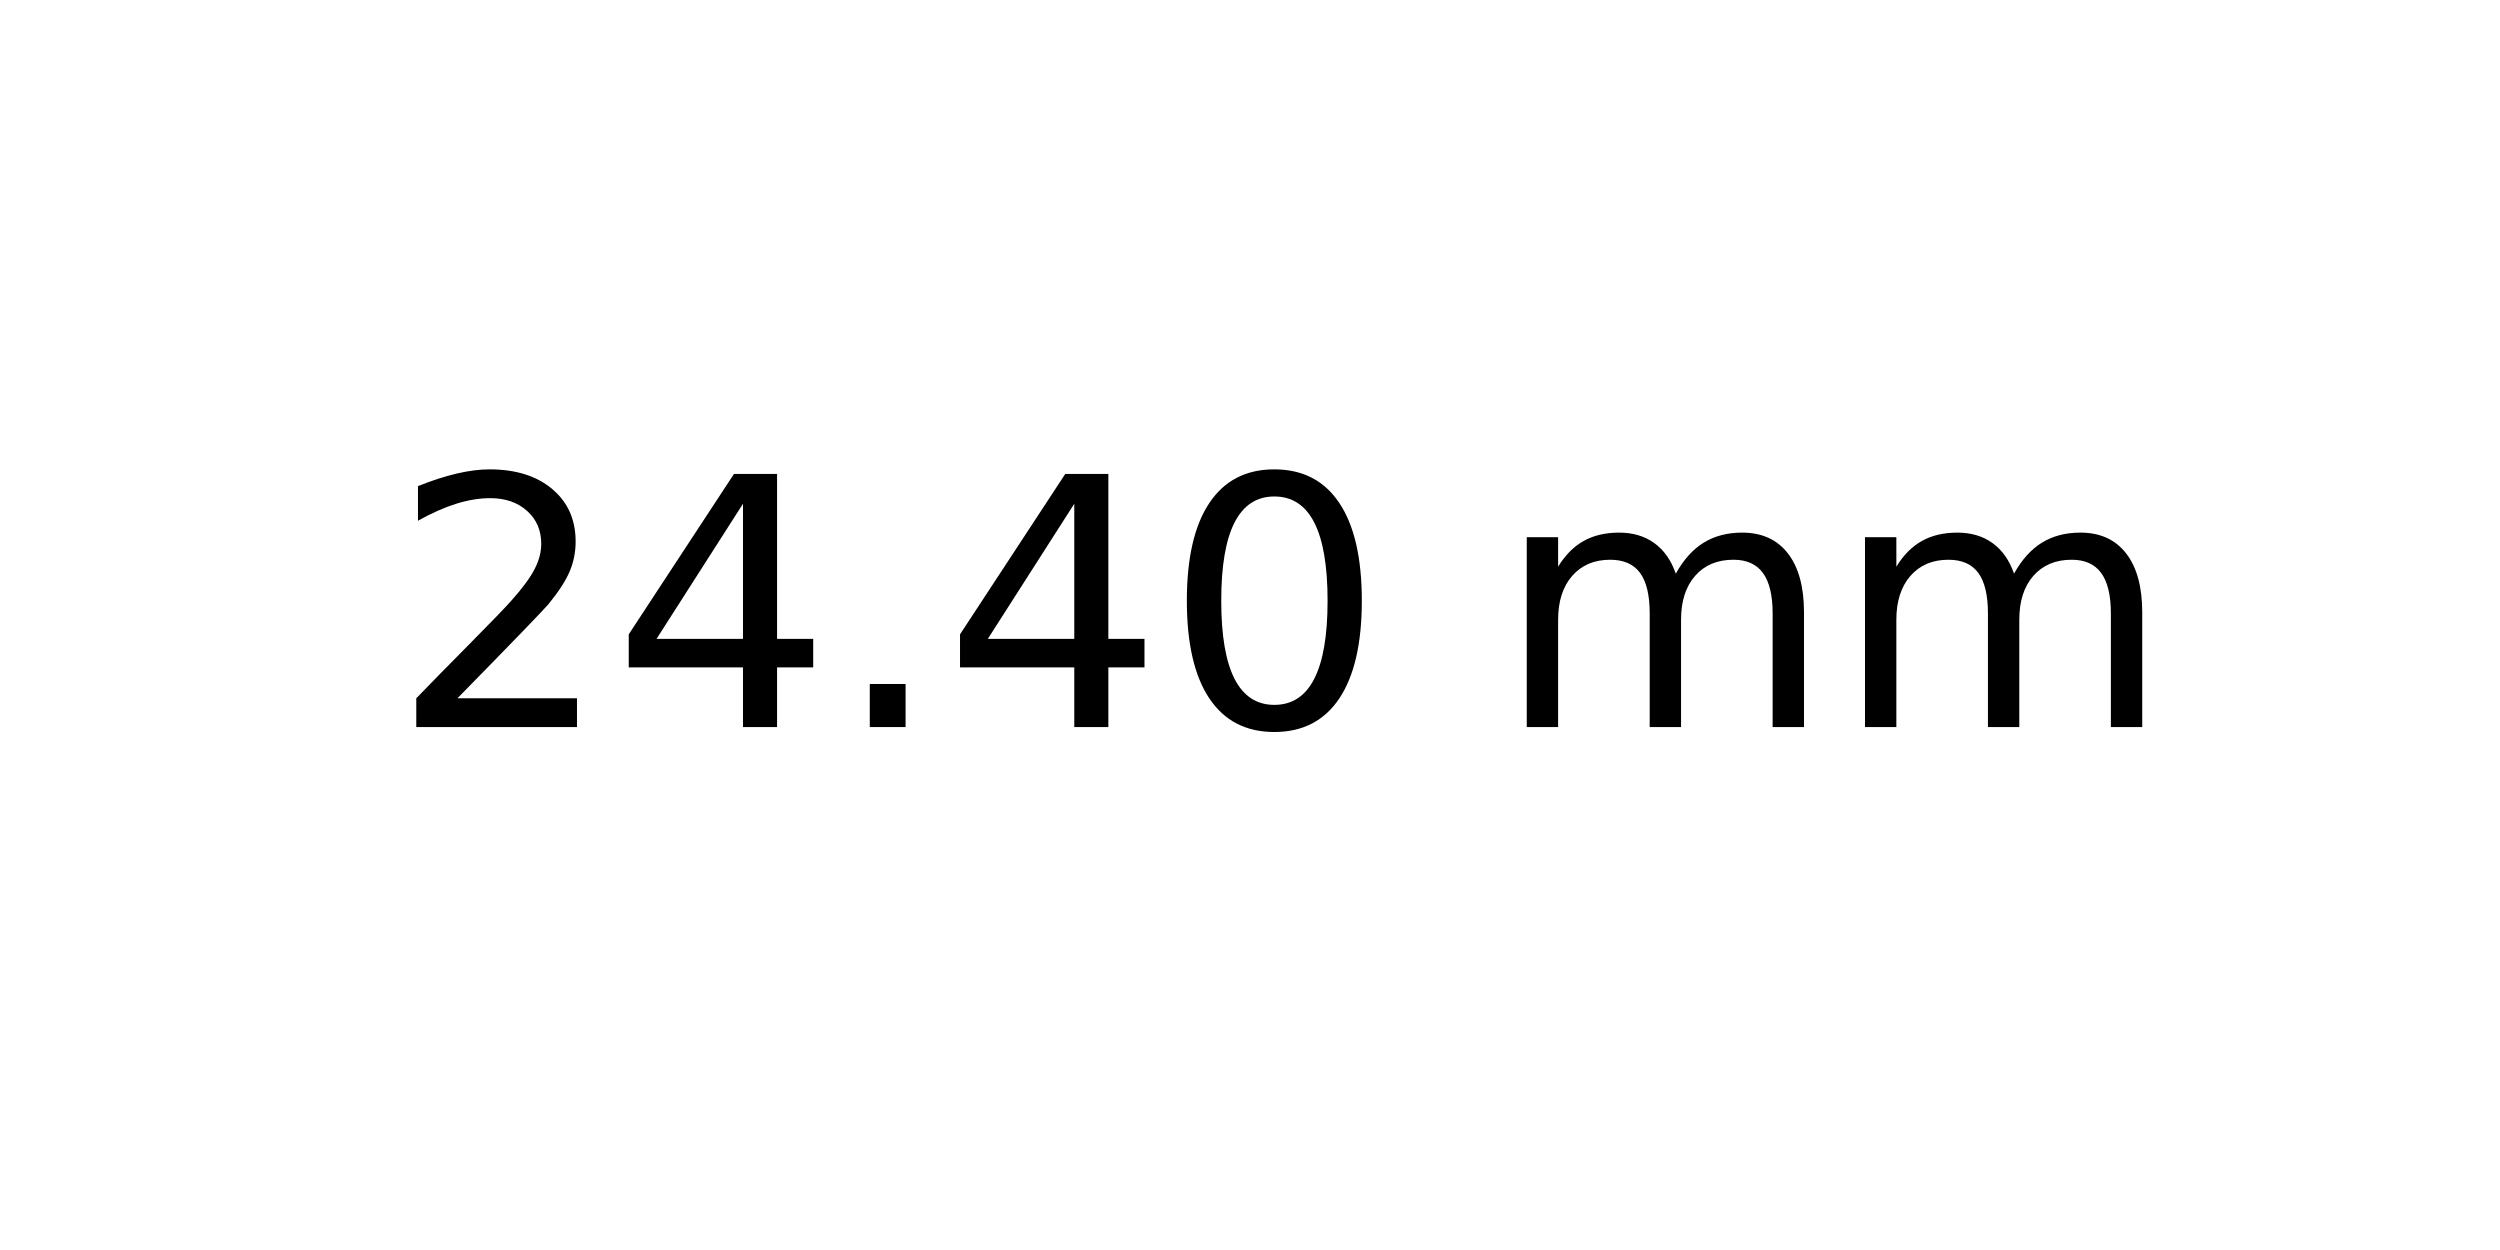
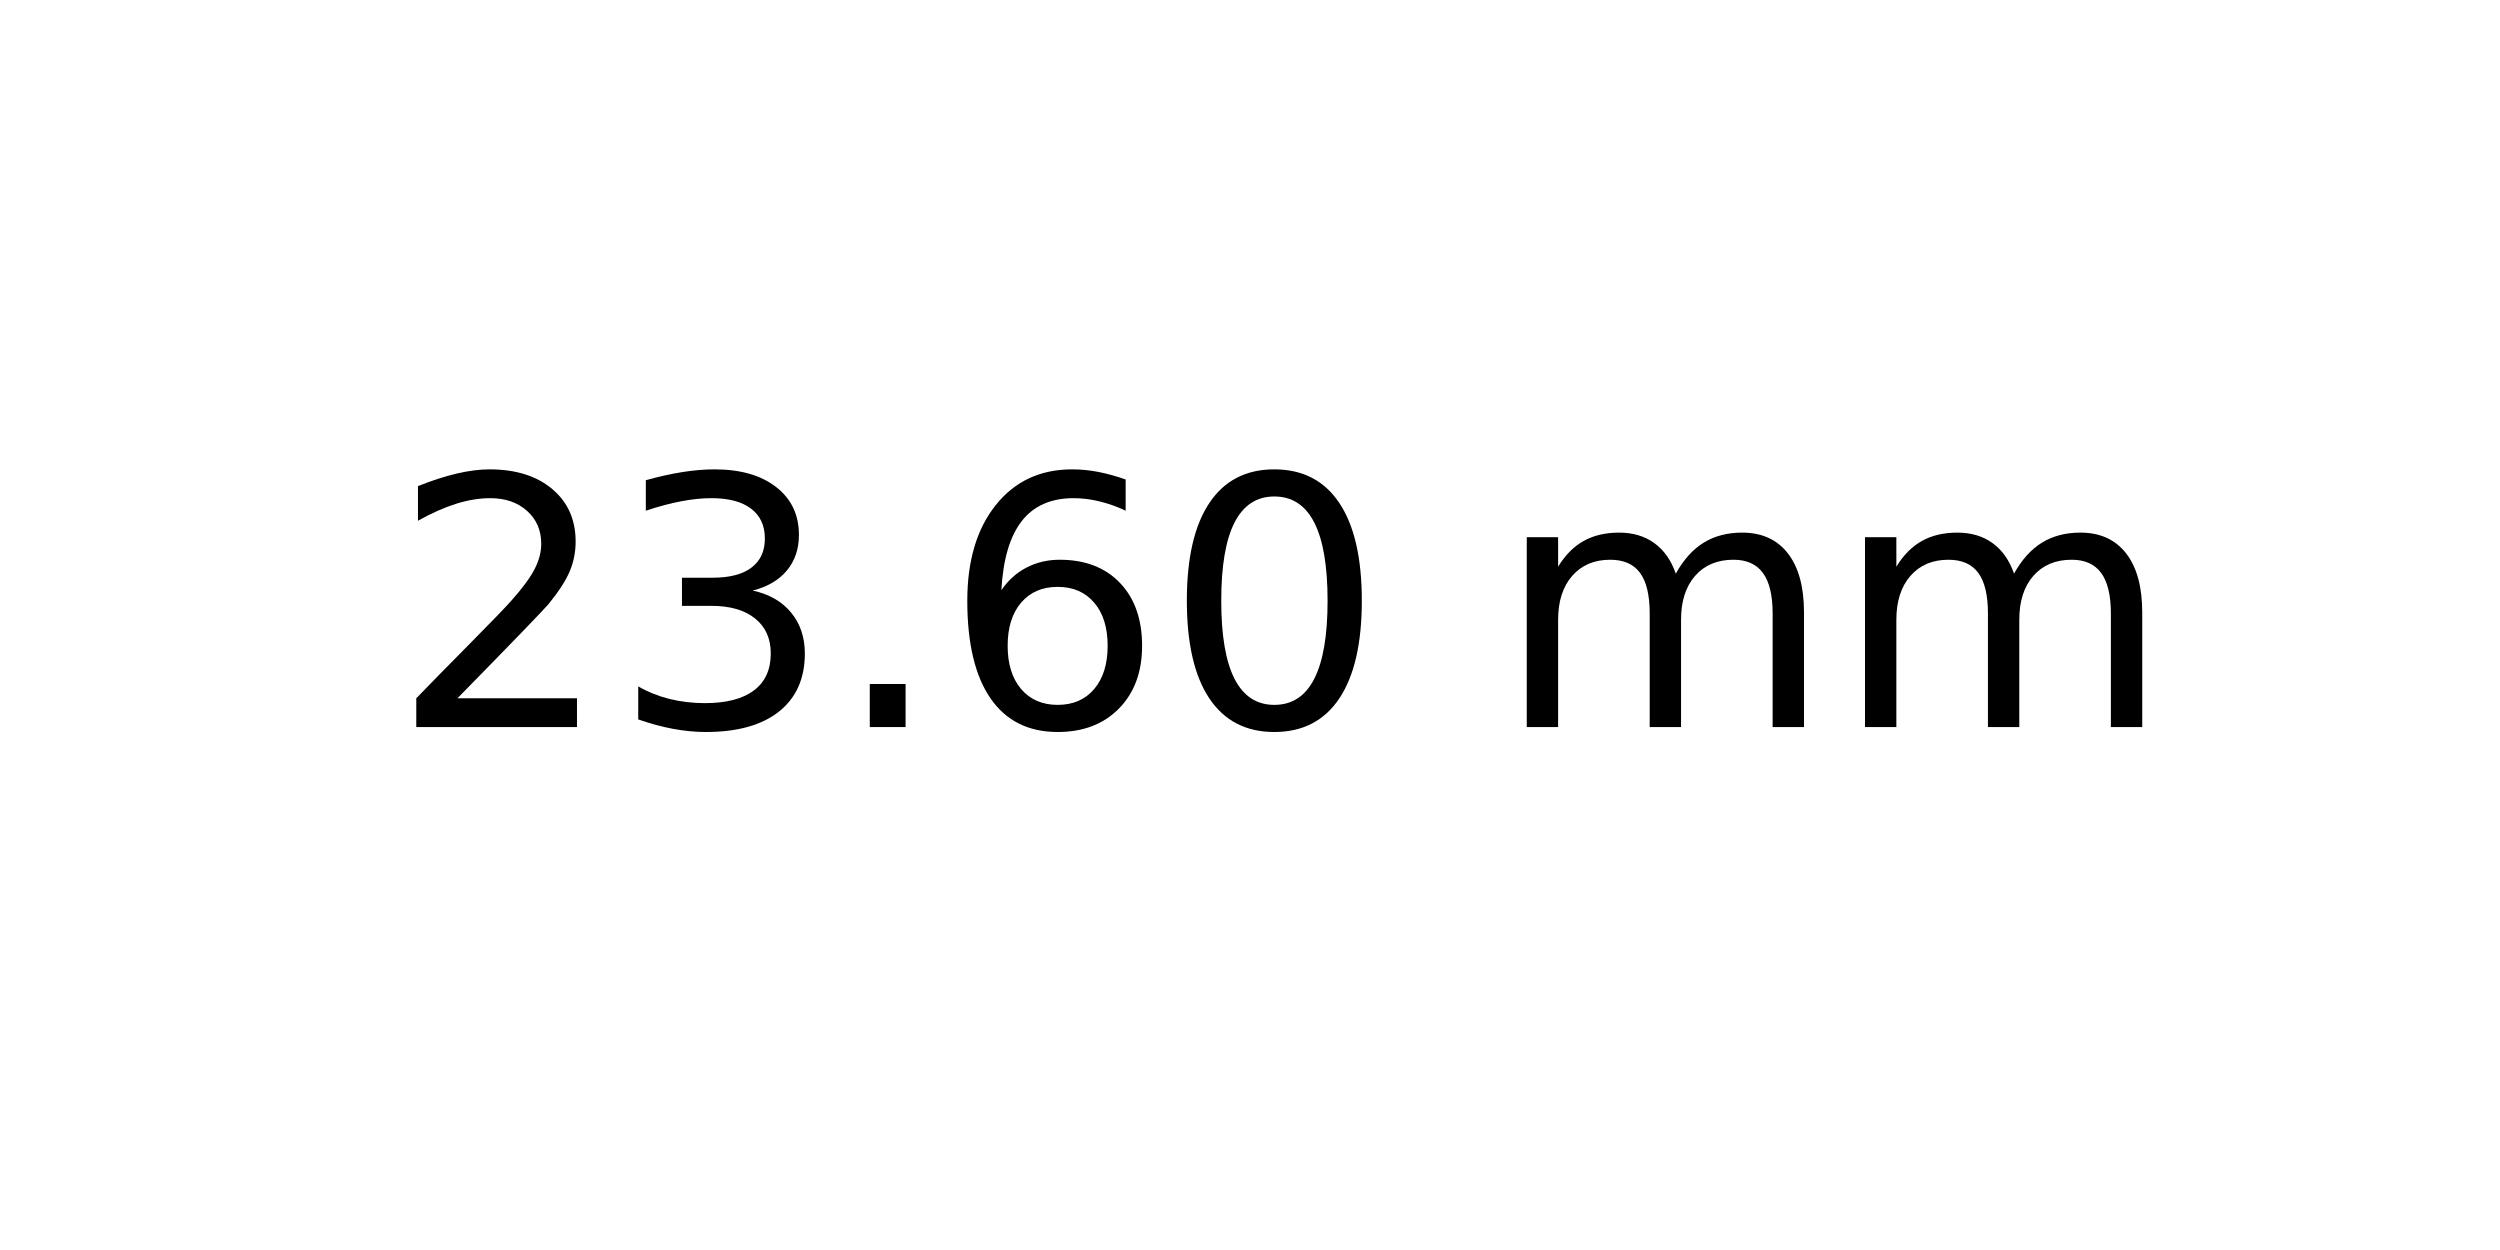
<svg xmlns="http://www.w3.org/2000/svg" xmlns:xlink="http://www.w3.org/1999/xlink" width="72pt" height="36pt" viewBox="0 0 72 36" version="1.1">
  <defs>
    <style type="text/css">*{stroke-linejoin: round; stroke-linecap: butt}</style>
  </defs>
  <g id="figure_1">
    <g id="axes_1">
      <g id="text_1">
        <g transform="translate(11.25625 20.93937) scale(0.1 -0.1)">
          <defs>
            <path id="DejaVuSans-32" d="M 1228 531  L 3431 531  L 3431 0  L 469 0  L 469 531  Q 828 903 1448 1529  Q 2069 2156 2228 2338  Q 2531 2678 2651 2914  Q 2772 3150 2772 3378  Q 2772 3750 2511 3984  Q 2250 4219 1831 4219  Q 1534 4219 1204 4116  Q 875 4013 500 3803  L 500 4441  Q 881 4594 1212 4672  Q 1544 4750 1819 4750  Q 2544 4750 2975 4387  Q 3406 4025 3406 3419  Q 3406 3131 3298 2873  Q 3191 2616 2906 2266  Q 2828 2175 2409 1742  Q 1991 1309 1228 531  z " transform="scale(0.015625)" />
-             <path id="DejaVuSans-34" d="M 2419 4116  L 825 1625  L 2419 1625  L 2419 4116  z M 2253 4666  L 3047 4666  L 3047 1625  L 3713 1625  L 3713 1100  L 3047 1100  L 3047 0  L 2419 0  L 2419 1100  L 313 1100  L 313 1709  L 2253 4666  z " transform="scale(0.015625)" />
+             <path id="DejaVuSans-33" d="M 2597 2516  Q 3050 2419 3304 2112  Q 3559 1806 3559 1356  Q 3559 666 3084 287  Q 2609 -91 1734 -91  Q 1441 -91 1130 -33  Q 819 25 488 141  L 488 750  Q 750 597 1062 519  Q 1375 441 1716 441  Q 2309 441 2620 675  Q 2931 909 2931 1356  Q 2931 1769 2642 2001  Q 2353 2234 1838 2234  L 1294 2234  L 1294 2753  L 1863 2753  Q 2328 2753 2575 2939  Q 2822 3125 2822 3475  Q 2822 3834 2567 4026  Q 2313 4219 1838 4219  Q 1578 4219 1281 4162  Q 984 4106 628 3988  L 628 4550  Q 988 4650 1302 4700  Q 1616 4750 1894 4750  Q 2613 4750 3031 4423  Q 3450 4097 3450 3541  Q 3450 3153 3228 2886  Q 3006 2619 2597 2516  z " transform="scale(0.015625)" />
            <path id="DejaVuSans-2e" d="M 684 794  L 1344 794  L 1344 0  L 684 0  L 684 794  z " transform="scale(0.015625)" />
+             <path id="DejaVuSans-36" d="M 2113 2584  Q 1688 2584 1439 2293  Q 1191 2003 1191 1497  Q 1191 994 1439 701  Q 1688 409 2113 409  Q 2538 409 2786 701  Q 3034 994 3034 1497  Q 3034 2003 2786 2293  Q 2538 2584 2113 2584  z M 3366 4563  L 3366 3988  Q 3128 4100 2886 4159  Q 2644 4219 2406 4219  Q 1781 4219 1451 3797  Q 1122 3375 1075 2522  Q 1259 2794 1537 2939  Q 1816 3084 2150 3084  Q 2853 3084 3261 2657  Q 3669 2231 3669 1497  Q 3669 778 3244 343  Q 2819 -91 2113 -91  Q 1303 -91 875 529  Q 447 1150 447 2328  Q 447 3434 972 4092  Q 1497 4750 2381 4750  Q 2619 4750 2861 4703  Q 3103 4656 3366 4563  z " transform="scale(0.015625)" />
            <path id="DejaVuSans-30" d="M 2034 4250  Q 1547 4250 1301 3770  Q 1056 3291 1056 2328  Q 1056 1369 1301 889  Q 1547 409 2034 409  Q 2525 409 2770 889  Q 3016 1369 3016 2328  Q 3016 3291 2770 3770  Q 2525 4250 2034 4250  z M 2034 4750  Q 2819 4750 3233 4129  Q 3647 3509 3647 2328  Q 3647 1150 3233 529  Q 2819 -91 2034 -91  Q 1250 -91 836 529  Q 422 1150 422 2328  Q 422 3509 836 4129  Q 1250 4750 2034 4750  z " transform="scale(0.015625)" />
            <path id="DejaVuSans-20" transform="scale(0.015625)" />
            <path id="DejaVuSans-6d" d="M 3328 2828  Q 3544 3216 3844 3400  Q 4144 3584 4550 3584  Q 5097 3584 5394 3201  Q 5691 2819 5691 2113  L 5691 0  L 5113 0  L 5113 2094  Q 5113 2597 4934 2840  Q 4756 3084 4391 3084  Q 3944 3084 3684 2787  Q 3425 2491 3425 1978  L 3425 0  L 2847 0  L 2847 2094  Q 2847 2600 2669 2842  Q 2491 3084 2119 3084  Q 1678 3084 1418 2786  Q 1159 2488 1159 1978  L 1159 0  L 581 0  L 581 3500  L 1159 3500  L 1159 2956  Q 1356 3278 1631 3431  Q 1906 3584 2284 3584  Q 2666 3584 2933 3390  Q 3200 3197 3328 2828  z " transform="scale(0.015625)" />
          </defs>
          <use xlink:href="#DejaVuSans-32" />
-           <use xlink:href="#DejaVuSans-34" x="63.623" />
+           <use xlink:href="#DejaVuSans-33" x="63.623" />
          <use xlink:href="#DejaVuSans-2e" x="127.246" />
-           <use xlink:href="#DejaVuSans-34" x="159.033" />
+           <use xlink:href="#DejaVuSans-36" x="159.033" />
          <use xlink:href="#DejaVuSans-30" x="222.656" />
          <use xlink:href="#DejaVuSans-20" x="286.279" />
          <use xlink:href="#DejaVuSans-6d" x="318.066" />
          <use xlink:href="#DejaVuSans-6d" x="415.479" />
        </g>
      </g>
    </g>
  </g>
</svg>
